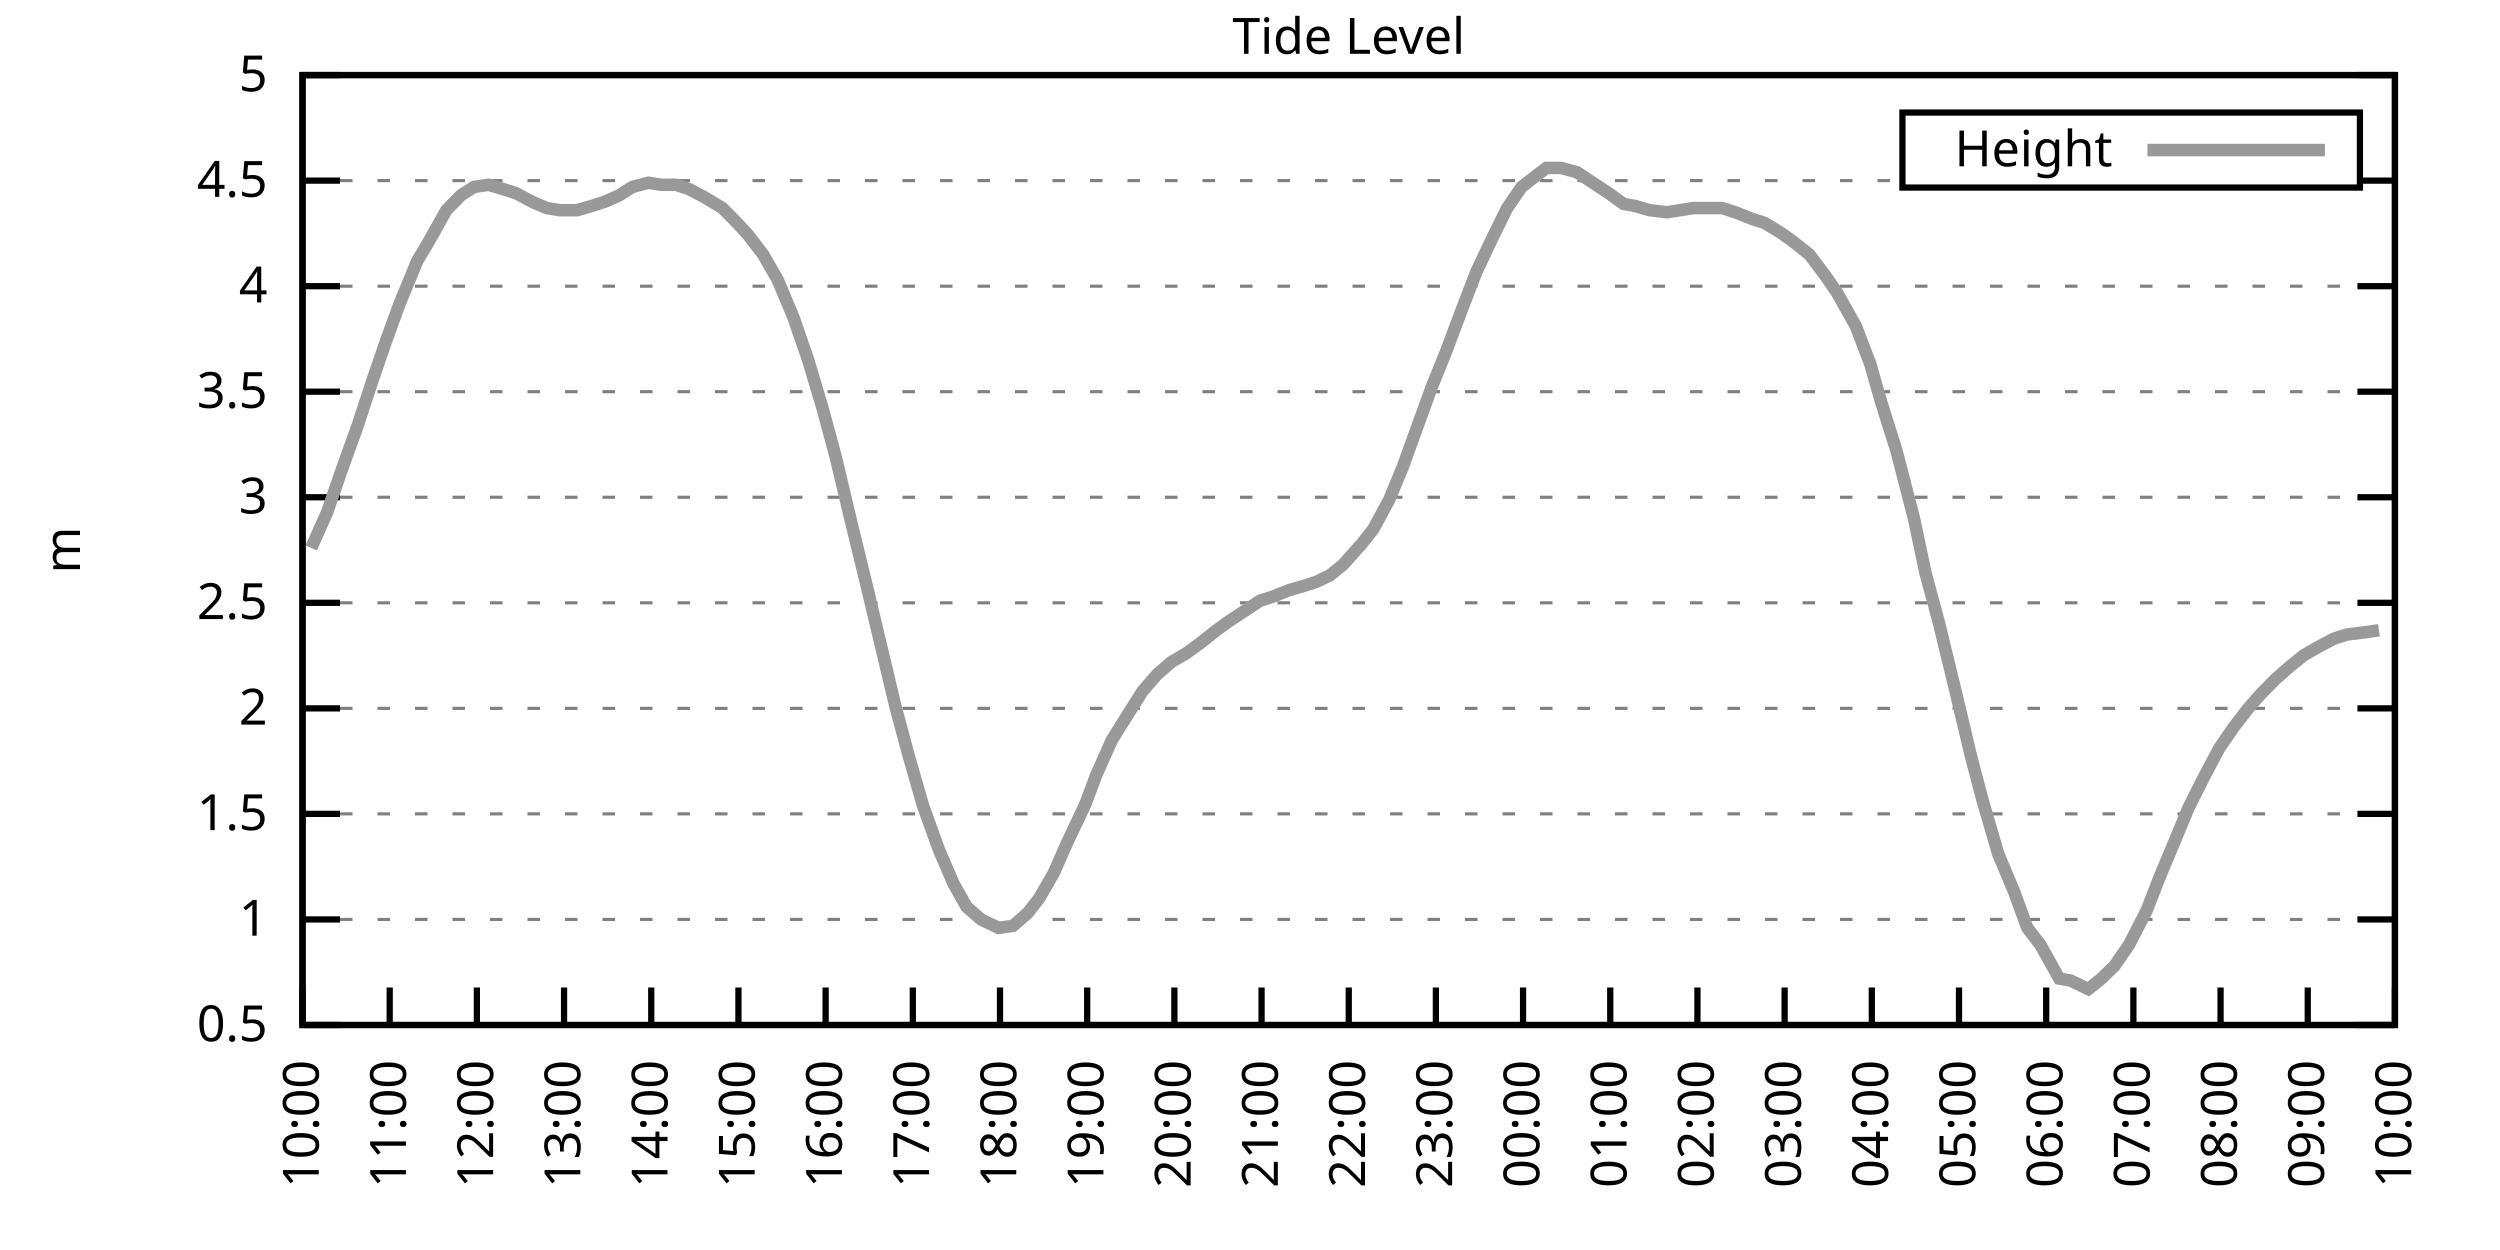
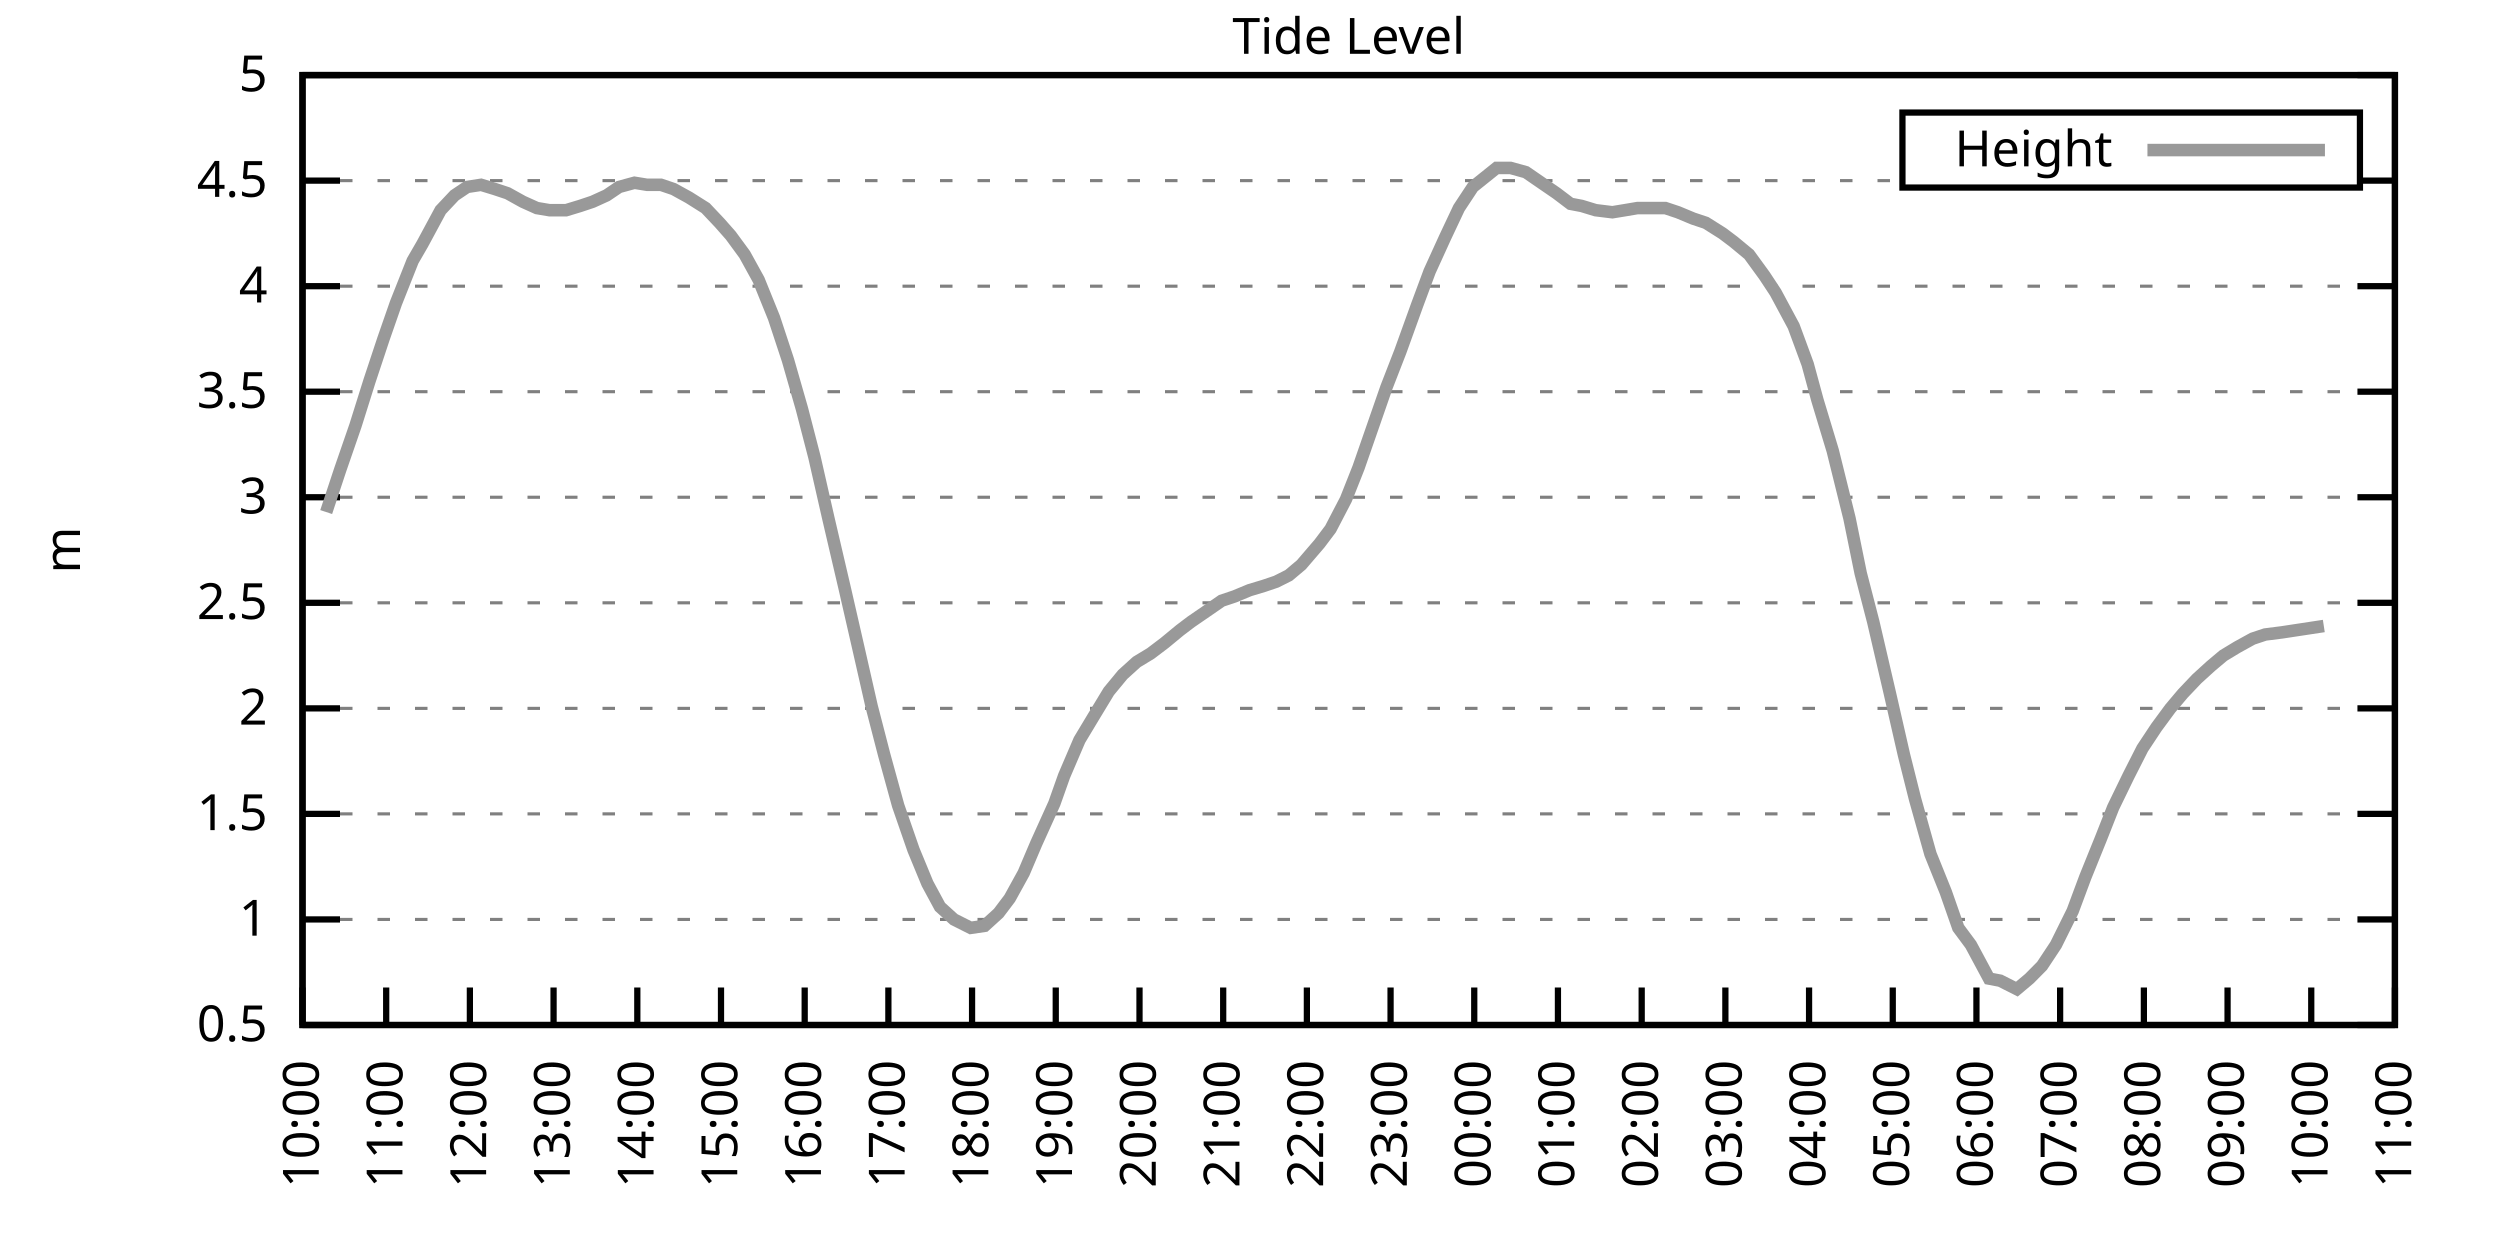
<svg xmlns="http://www.w3.org/2000/svg" xmlns:xlink="http://www.w3.org/1999/xlink" width="400" height="200" viewBox="0 0 400 200">
  <g id="gnuplot_canvas">
    <rect x="0" y="0" width="400" height="200" fill="none" />
    <defs>
      <circle id="gpDot" r="0.5" stroke-width="0.5" stroke="currentColor" />
      <path id="gpPt0" stroke-width="0.333" stroke="currentColor" d="M-1,0 h2 M0,-1 v2" />
      <path id="gpPt1" stroke-width="0.333" stroke="currentColor" d="M-1,-1 L1,1 M1,-1 L-1,1" />
      <path id="gpPt2" stroke-width="0.333" stroke="currentColor" d="M-1,0 L1,0 M0,-1 L0,1 M-1,-1 L1,1 M-1,1 L1,-1" />
      <rect id="gpPt3" stroke-width="0.333" stroke="currentColor" x="-1" y="-1" width="2" height="2" />
      <rect id="gpPt4" stroke-width="0.333" stroke="currentColor" fill="currentColor" x="-1" y="-1" width="2" height="2" />
      <circle id="gpPt5" stroke-width="0.333" stroke="currentColor" cx="0" cy="0" r="1" />
      <use xlink:href="#gpPt5" id="gpPt6" fill="currentColor" stroke="none" />
      <path id="gpPt7" stroke-width="0.333" stroke="currentColor" d="M0,-1.33 L-1.33,0.67 L1.33,0.67 z" />
      <use xlink:href="#gpPt7" id="gpPt8" fill="currentColor" stroke="none" />
      <use xlink:href="#gpPt7" id="gpPt9" stroke="currentColor" transform="rotate(180)" />
      <use xlink:href="#gpPt9" id="gpPt10" fill="currentColor" stroke="none" />
      <use xlink:href="#gpPt3" id="gpPt11" stroke="currentColor" transform="rotate(45)" />
      <use xlink:href="#gpPt11" id="gpPt12" fill="currentColor" stroke="none" />
      <path id="gpPt13" stroke-width="0.333" stroke="currentColor" d="M0,1.330 L1.265,0.411 L0.782,-1.067 L-0.782,-1.076 L-1.265,0.411 z" />
      <use xlink:href="#gpPt13" id="gpPt14" fill="currentColor" stroke="none" />
      <filter id="textbox" filterUnits="objectBoundingBox" x="0" y="0" height="1" width="1">
        <feFlood flood-color="white" flood-opacity="1" result="bgnd" />
        <feComposite in="SourceGraphic" in2="bgnd" operator="atop" />
      </filter>
      <filter id="greybox" filterUnits="objectBoundingBox" x="0" y="0" height="1" width="1">
        <feFlood flood-color="lightgrey" flood-opacity="1" result="grey" />
        <feComposite in="SourceGraphic" in2="grey" operator="atop" />
      </filter>
    </defs>
    <g fill="none" color="white" stroke="currentColor" stroke-width="1.00" stroke-linecap="butt" stroke-linejoin="miter">
</g>
    <g fill="none" color="black" stroke="currentColor" stroke-width="1.00" stroke-linecap="butt" stroke-linejoin="miter">
      <g stroke="none" shape-rendering="crispEdges">
        <polygon fill="rgb(255, 255, 255)" points="48.40,164.00 383.18,164.00 383.18,12.02 48.40,12.02 " />
      </g>
    </g>
    <g fill="none" color="black" stroke="currentColor" stroke-width="1.00" stroke-linecap="butt" stroke-linejoin="miter">
</g>
    <g fill="none" color="black" stroke="black" stroke-width="0.50" stroke-linecap="butt" stroke-linejoin="miter">
</g>
    <g fill="none" color="gray" stroke="currentColor" stroke-width="0.50" stroke-linecap="butt" stroke-linejoin="miter">
      <path stroke="gray" stroke-dasharray="2,4" class="gridline" d="M48.40,164.00 L383.19,164.00  " />
    </g>
    <g fill="none" color="gray" stroke="gray" stroke-width="1.00" stroke-linecap="butt" stroke-linejoin="miter">
</g>
    <g fill="none" color="black" stroke="currentColor" stroke-width="1.00" stroke-linecap="butt" stroke-linejoin="miter">
      <path stroke="black" d="M48.40,164.00 L54.40,164.00 M383.19,164.00 L377.19,164.00  " />
      <g transform="translate(42.80,166.60)" stroke="none" fill="black" font-family="Sans" font-size="8.00" text-anchor="end">
        <text>
          <tspan font-family="Sans"> 0.5</tspan>
        </text>
      </g>
    </g>
    <g fill="none" color="black" stroke="currentColor" stroke-width="1.00" stroke-linecap="butt" stroke-linejoin="miter">
</g>
    <g fill="none" color="black" stroke="black" stroke-width="0.50" stroke-linecap="butt" stroke-linejoin="miter">
</g>
    <g fill="none" color="gray" stroke="currentColor" stroke-width="0.50" stroke-linecap="butt" stroke-linejoin="miter">
      <path stroke="gray" stroke-dasharray="2,4" class="gridline" d="M48.40,147.11 L383.19,147.11  " />
    </g>
    <g fill="none" color="gray" stroke="gray" stroke-width="1.00" stroke-linecap="butt" stroke-linejoin="miter">
</g>
    <g fill="none" color="black" stroke="currentColor" stroke-width="1.00" stroke-linecap="butt" stroke-linejoin="miter">
      <path stroke="black" d="M48.40,147.11 L54.40,147.11 M383.19,147.11 L377.19,147.11  " />
      <g transform="translate(42.80,149.71)" stroke="none" fill="black" font-family="Sans" font-size="8.00" text-anchor="end">
        <text>
          <tspan font-family="Sans"> 1</tspan>
        </text>
      </g>
    </g>
    <g fill="none" color="black" stroke="currentColor" stroke-width="1.00" stroke-linecap="butt" stroke-linejoin="miter">
</g>
    <g fill="none" color="black" stroke="black" stroke-width="0.50" stroke-linecap="butt" stroke-linejoin="miter">
</g>
    <g fill="none" color="gray" stroke="currentColor" stroke-width="0.50" stroke-linecap="butt" stroke-linejoin="miter">
      <path stroke="gray" stroke-dasharray="2,4" class="gridline" d="M48.40,130.22 L383.19,130.22  " />
    </g>
    <g fill="none" color="gray" stroke="gray" stroke-width="1.00" stroke-linecap="butt" stroke-linejoin="miter">
</g>
    <g fill="none" color="black" stroke="currentColor" stroke-width="1.00" stroke-linecap="butt" stroke-linejoin="miter">
      <path stroke="black" d="M48.40,130.22 L54.40,130.22 M383.19,130.22 L377.19,130.22  " />
      <g transform="translate(42.80,132.82)" stroke="none" fill="black" font-family="Sans" font-size="8.00" text-anchor="end">
        <text>
          <tspan font-family="Sans"> 1.5</tspan>
        </text>
      </g>
    </g>
    <g fill="none" color="black" stroke="currentColor" stroke-width="1.00" stroke-linecap="butt" stroke-linejoin="miter">
</g>
    <g fill="none" color="black" stroke="black" stroke-width="0.50" stroke-linecap="butt" stroke-linejoin="miter">
</g>
    <g fill="none" color="gray" stroke="currentColor" stroke-width="0.50" stroke-linecap="butt" stroke-linejoin="miter">
      <path stroke="gray" stroke-dasharray="2,4" class="gridline" d="M48.40,113.34 L383.19,113.34  " />
    </g>
    <g fill="none" color="gray" stroke="gray" stroke-width="1.00" stroke-linecap="butt" stroke-linejoin="miter">
</g>
    <g fill="none" color="black" stroke="currentColor" stroke-width="1.00" stroke-linecap="butt" stroke-linejoin="miter">
      <path stroke="black" d="M48.40,113.34 L54.40,113.34 M383.19,113.34 L377.19,113.34  " />
      <g transform="translate(42.80,115.94)" stroke="none" fill="black" font-family="Sans" font-size="8.00" text-anchor="end">
        <text>
          <tspan font-family="Sans"> 2</tspan>
        </text>
      </g>
    </g>
    <g fill="none" color="black" stroke="currentColor" stroke-width="1.00" stroke-linecap="butt" stroke-linejoin="miter">
</g>
    <g fill="none" color="black" stroke="black" stroke-width="0.50" stroke-linecap="butt" stroke-linejoin="miter">
</g>
    <g fill="none" color="gray" stroke="currentColor" stroke-width="0.50" stroke-linecap="butt" stroke-linejoin="miter">
      <path stroke="gray" stroke-dasharray="2,4" class="gridline" d="M48.40,96.45 L383.19,96.45  " />
    </g>
    <g fill="none" color="gray" stroke="gray" stroke-width="1.00" stroke-linecap="butt" stroke-linejoin="miter">
</g>
    <g fill="none" color="black" stroke="currentColor" stroke-width="1.00" stroke-linecap="butt" stroke-linejoin="miter">
      <path stroke="black" d="M48.40,96.45 L54.40,96.45 M383.19,96.45 L377.19,96.45  " />
      <g transform="translate(42.80,99.05)" stroke="none" fill="black" font-family="Sans" font-size="8.00" text-anchor="end">
        <text>
          <tspan font-family="Sans"> 2.5</tspan>
        </text>
      </g>
    </g>
    <g fill="none" color="black" stroke="currentColor" stroke-width="1.00" stroke-linecap="butt" stroke-linejoin="miter">
</g>
    <g fill="none" color="black" stroke="black" stroke-width="0.50" stroke-linecap="butt" stroke-linejoin="miter">
</g>
    <g fill="none" color="gray" stroke="currentColor" stroke-width="0.50" stroke-linecap="butt" stroke-linejoin="miter">
      <path stroke="gray" stroke-dasharray="2,4" class="gridline" d="M48.40,79.56 L383.19,79.56  " />
    </g>
    <g fill="none" color="gray" stroke="gray" stroke-width="1.00" stroke-linecap="butt" stroke-linejoin="miter">
</g>
    <g fill="none" color="black" stroke="currentColor" stroke-width="1.00" stroke-linecap="butt" stroke-linejoin="miter">
      <path stroke="black" d="M48.40,79.56 L54.40,79.56 M383.19,79.56 L377.19,79.56  " />
      <g transform="translate(42.80,82.16)" stroke="none" fill="black" font-family="Sans" font-size="8.00" text-anchor="end">
        <text>
          <tspan font-family="Sans"> 3</tspan>
        </text>
      </g>
    </g>
    <g fill="none" color="black" stroke="currentColor" stroke-width="1.00" stroke-linecap="butt" stroke-linejoin="miter">
</g>
    <g fill="none" color="black" stroke="black" stroke-width="0.50" stroke-linecap="butt" stroke-linejoin="miter">
</g>
    <g fill="none" color="gray" stroke="currentColor" stroke-width="0.50" stroke-linecap="butt" stroke-linejoin="miter">
      <path stroke="gray" stroke-dasharray="2,4" class="gridline" d="M48.40,62.67 L383.19,62.67  " />
    </g>
    <g fill="none" color="gray" stroke="gray" stroke-width="1.00" stroke-linecap="butt" stroke-linejoin="miter">
</g>
    <g fill="none" color="black" stroke="currentColor" stroke-width="1.00" stroke-linecap="butt" stroke-linejoin="miter">
      <path stroke="black" d="M48.40,62.67 L54.40,62.67 M383.19,62.67 L377.19,62.67  " />
      <g transform="translate(42.80,65.27)" stroke="none" fill="black" font-family="Sans" font-size="8.00" text-anchor="end">
        <text>
          <tspan font-family="Sans"> 3.5</tspan>
        </text>
      </g>
    </g>
    <g fill="none" color="black" stroke="currentColor" stroke-width="1.00" stroke-linecap="butt" stroke-linejoin="miter">
</g>
    <g fill="none" color="black" stroke="black" stroke-width="0.50" stroke-linecap="butt" stroke-linejoin="miter">
</g>
    <g fill="none" color="gray" stroke="currentColor" stroke-width="0.50" stroke-linecap="butt" stroke-linejoin="miter">
      <path stroke="gray" stroke-dasharray="2,4" class="gridline" d="M48.40,45.79 L383.19,45.79  " />
    </g>
    <g fill="none" color="gray" stroke="gray" stroke-width="1.00" stroke-linecap="butt" stroke-linejoin="miter">
</g>
    <g fill="none" color="black" stroke="currentColor" stroke-width="1.00" stroke-linecap="butt" stroke-linejoin="miter">
      <path stroke="black" d="M48.40,45.79 L54.40,45.79 M383.19,45.79 L377.19,45.79  " />
      <g transform="translate(42.80,48.39)" stroke="none" fill="black" font-family="Sans" font-size="8.00" text-anchor="end">
        <text>
          <tspan font-family="Sans"> 4</tspan>
        </text>
      </g>
    </g>
    <g fill="none" color="black" stroke="currentColor" stroke-width="1.00" stroke-linecap="butt" stroke-linejoin="miter">
</g>
    <g fill="none" color="black" stroke="black" stroke-width="0.50" stroke-linecap="butt" stroke-linejoin="miter">
</g>
    <g fill="none" color="gray" stroke="currentColor" stroke-width="0.50" stroke-linecap="butt" stroke-linejoin="miter">
      <path stroke="gray" stroke-dasharray="2,4" class="gridline" d="M48.40,28.90 L304.39,28.90 M377.59,28.90 L383.19,28.90  " />
    </g>
    <g fill="none" color="gray" stroke="gray" stroke-width="1.00" stroke-linecap="butt" stroke-linejoin="miter">
</g>
    <g fill="none" color="black" stroke="currentColor" stroke-width="1.00" stroke-linecap="butt" stroke-linejoin="miter">
      <path stroke="black" d="M48.40,28.90 L54.40,28.90 M383.19,28.90 L377.19,28.90  " />
      <g transform="translate(42.80,31.50)" stroke="none" fill="black" font-family="Sans" font-size="8.00" text-anchor="end">
        <text>
          <tspan font-family="Sans"> 4.5</tspan>
        </text>
      </g>
    </g>
    <g fill="none" color="black" stroke="currentColor" stroke-width="1.00" stroke-linecap="butt" stroke-linejoin="miter">
</g>
    <g fill="none" color="black" stroke="black" stroke-width="0.50" stroke-linecap="butt" stroke-linejoin="miter">
</g>
    <g fill="none" color="gray" stroke="currentColor" stroke-width="0.50" stroke-linecap="butt" stroke-linejoin="miter">
      <path stroke="gray" stroke-dasharray="2,4" class="gridline" d="M48.40,12.01 L383.19,12.01  " />
    </g>
    <g fill="none" color="gray" stroke="gray" stroke-width="1.00" stroke-linecap="butt" stroke-linejoin="miter">
</g>
    <g fill="none" color="black" stroke="currentColor" stroke-width="1.00" stroke-linecap="butt" stroke-linejoin="miter">
      <path stroke="black" d="M48.40,12.01 L54.40,12.01 M383.19,12.01 L377.19,12.01  " />
      <g transform="translate(42.80,14.61)" stroke="none" fill="black" font-family="Sans" font-size="8.00" text-anchor="end">
        <text>
          <tspan font-family="Sans"> 5</tspan>
        </text>
      </g>
    </g>
    <g fill="none" color="black" stroke="currentColor" stroke-width="1.00" stroke-linecap="butt" stroke-linejoin="miter">
      <path stroke="black" d="M48.40,164.00 L48.40,158.00  " />
      <g transform="translate(51.00,169.60) rotate(270.00)" stroke="none" fill="black" font-family="Sans" font-size="8.00" text-anchor="end">
        <text>
          <tspan font-family="Sans">10:00</tspan>
        </text>
      </g>
    </g>
    <g fill="none" color="black" stroke="currentColor" stroke-width="1.00" stroke-linecap="butt" stroke-linejoin="miter">
-       <path stroke="black" d="M62.35,164.00 L62.35,158.00  " />
-       <g transform="translate(64.95,169.60) rotate(270.00)" stroke="none" fill="black" font-family="Sans" font-size="8.00" text-anchor="end">
+       <path stroke="black" d="M61.79,164.00 L61.79,158.00  " />
+       <g transform="translate(64.39,169.60) rotate(270.00)" stroke="none" fill="black" font-family="Sans" font-size="8.00" text-anchor="end">
        <text>
          <tspan font-family="Sans">11:00</tspan>
        </text>
      </g>
    </g>
    <g fill="none" color="black" stroke="currentColor" stroke-width="1.00" stroke-linecap="butt" stroke-linejoin="miter">
-       <path stroke="black" d="M76.30,164.00 L76.30,158.00  " />
-       <g transform="translate(78.90,169.60) rotate(270.00)" stroke="none" fill="black" font-family="Sans" font-size="8.00" text-anchor="end">
+       <path stroke="black" d="M75.18,164.00 L75.18,158.00  " />
+       <g transform="translate(77.78,169.60) rotate(270.00)" stroke="none" fill="black" font-family="Sans" font-size="8.00" text-anchor="end">
        <text>
          <tspan font-family="Sans">12:00</tspan>
        </text>
      </g>
    </g>
    <g fill="none" color="black" stroke="currentColor" stroke-width="1.00" stroke-linecap="butt" stroke-linejoin="miter">
-       <path stroke="black" d="M90.25,164.00 L90.25,158.00  " />
-       <g transform="translate(92.85,169.60) rotate(270.00)" stroke="none" fill="black" font-family="Sans" font-size="8.00" text-anchor="end">
+       <path stroke="black" d="M88.57,164.00 L88.57,158.00  " />
+       <g transform="translate(91.17,169.60) rotate(270.00)" stroke="none" fill="black" font-family="Sans" font-size="8.00" text-anchor="end">
        <text>
          <tspan font-family="Sans">13:00</tspan>
        </text>
      </g>
    </g>
    <g fill="none" color="black" stroke="currentColor" stroke-width="1.00" stroke-linecap="butt" stroke-linejoin="miter">
-       <path stroke="black" d="M104.20,164.00 L104.20,158.00  " />
-       <g transform="translate(106.80,169.60) rotate(270.00)" stroke="none" fill="black" font-family="Sans" font-size="8.00" text-anchor="end">
+       <path stroke="black" d="M101.97,164.00 L101.97,158.00  " />
+       <g transform="translate(104.57,169.60) rotate(270.00)" stroke="none" fill="black" font-family="Sans" font-size="8.00" text-anchor="end">
        <text>
          <tspan font-family="Sans">14:00</tspan>
        </text>
      </g>
    </g>
    <g fill="none" color="black" stroke="currentColor" stroke-width="1.00" stroke-linecap="butt" stroke-linejoin="miter">
-       <path stroke="black" d="M118.15,164.00 L118.15,158.00  " />
-       <g transform="translate(120.75,169.60) rotate(270.00)" stroke="none" fill="black" font-family="Sans" font-size="8.00" text-anchor="end">
+       <path stroke="black" d="M115.36,164.00 L115.36,158.00  " />
+       <g transform="translate(117.96,169.60) rotate(270.00)" stroke="none" fill="black" font-family="Sans" font-size="8.00" text-anchor="end">
        <text>
          <tspan font-family="Sans">15:00</tspan>
        </text>
      </g>
    </g>
    <g fill="none" color="black" stroke="currentColor" stroke-width="1.00" stroke-linecap="butt" stroke-linejoin="miter">
-       <path stroke="black" d="M132.10,164.00 L132.10,158.00  " />
-       <g transform="translate(134.70,169.60) rotate(270.00)" stroke="none" fill="black" font-family="Sans" font-size="8.00" text-anchor="end">
+       <path stroke="black" d="M128.75,164.00 L128.75,158.00  " />
+       <g transform="translate(131.35,169.60) rotate(270.00)" stroke="none" fill="black" font-family="Sans" font-size="8.00" text-anchor="end">
        <text>
          <tspan font-family="Sans">16:00</tspan>
        </text>
      </g>
    </g>
    <g fill="none" color="black" stroke="currentColor" stroke-width="1.00" stroke-linecap="butt" stroke-linejoin="miter">
-       <path stroke="black" d="M146.05,164.00 L146.05,158.00  " />
-       <g transform="translate(148.65,169.60) rotate(270.00)" stroke="none" fill="black" font-family="Sans" font-size="8.00" text-anchor="end">
+       <path stroke="black" d="M142.14,164.00 L142.14,158.00  " />
+       <g transform="translate(144.74,169.60) rotate(270.00)" stroke="none" fill="black" font-family="Sans" font-size="8.00" text-anchor="end">
        <text>
          <tspan font-family="Sans">17:00</tspan>
        </text>
      </g>
    </g>
    <g fill="none" color="black" stroke="currentColor" stroke-width="1.00" stroke-linecap="butt" stroke-linejoin="miter">
-       <path stroke="black" d="M160.00,164.00 L160.00,158.00  " />
-       <g transform="translate(162.60,169.60) rotate(270.00)" stroke="none" fill="black" font-family="Sans" font-size="8.00" text-anchor="end">
+       <path stroke="black" d="M155.53,164.00 L155.53,158.00  " />
+       <g transform="translate(158.13,169.60) rotate(270.00)" stroke="none" fill="black" font-family="Sans" font-size="8.00" text-anchor="end">
        <text>
          <tspan font-family="Sans">18:00</tspan>
        </text>
      </g>
    </g>
    <g fill="none" color="black" stroke="currentColor" stroke-width="1.00" stroke-linecap="butt" stroke-linejoin="miter">
-       <path stroke="black" d="M173.95,164.00 L173.95,158.00  " />
-       <g transform="translate(176.55,169.60) rotate(270.00)" stroke="none" fill="black" font-family="Sans" font-size="8.00" text-anchor="end">
+       <path stroke="black" d="M168.92,164.00 L168.92,158.00  " />
+       <g transform="translate(171.52,169.60) rotate(270.00)" stroke="none" fill="black" font-family="Sans" font-size="8.00" text-anchor="end">
        <text>
          <tspan font-family="Sans">19:00</tspan>
        </text>
      </g>
    </g>
    <g fill="none" color="black" stroke="currentColor" stroke-width="1.00" stroke-linecap="butt" stroke-linejoin="miter">
-       <path stroke="black" d="M187.90,164.00 L187.90,158.00  " />
-       <g transform="translate(190.50,169.60) rotate(270.00)" stroke="none" fill="black" font-family="Sans" font-size="8.00" text-anchor="end">
+       <path stroke="black" d="M182.32,164.00 L182.32,158.00  " />
+       <g transform="translate(184.92,169.60) rotate(270.00)" stroke="none" fill="black" font-family="Sans" font-size="8.00" text-anchor="end">
        <text>
          <tspan font-family="Sans">20:00</tspan>
        </text>
      </g>
    </g>
    <g fill="none" color="black" stroke="currentColor" stroke-width="1.00" stroke-linecap="butt" stroke-linejoin="miter">
-       <path stroke="black" d="M201.85,164.00 L201.85,158.00  " />
-       <g transform="translate(204.45,169.60) rotate(270.00)" stroke="none" fill="black" font-family="Sans" font-size="8.00" text-anchor="end">
+       <path stroke="black" d="M195.71,164.00 L195.71,158.00  " />
+       <g transform="translate(198.31,169.60) rotate(270.00)" stroke="none" fill="black" font-family="Sans" font-size="8.00" text-anchor="end">
        <text>
          <tspan font-family="Sans">21:00</tspan>
        </text>
      </g>
    </g>
    <g fill="none" color="black" stroke="currentColor" stroke-width="1.00" stroke-linecap="butt" stroke-linejoin="miter">
-       <path stroke="black" d="M215.80,164.00 L215.80,158.00  " />
-       <g transform="translate(218.40,169.60) rotate(270.00)" stroke="none" fill="black" font-family="Sans" font-size="8.00" text-anchor="end">
+       <path stroke="black" d="M209.10,164.00 L209.10,158.00  " />
+       <g transform="translate(211.70,169.60) rotate(270.00)" stroke="none" fill="black" font-family="Sans" font-size="8.00" text-anchor="end">
        <text>
          <tspan font-family="Sans">22:00</tspan>
        </text>
      </g>
    </g>
    <g fill="none" color="black" stroke="currentColor" stroke-width="1.00" stroke-linecap="butt" stroke-linejoin="miter">
-       <path stroke="black" d="M229.74,164.00 L229.74,158.00  " />
-       <g transform="translate(232.34,169.60) rotate(270.00)" stroke="none" fill="black" font-family="Sans" font-size="8.00" text-anchor="end">
+       <path stroke="black" d="M222.49,164.00 L222.49,158.00  " />
+       <g transform="translate(225.09,169.60) rotate(270.00)" stroke="none" fill="black" font-family="Sans" font-size="8.00" text-anchor="end">
        <text>
          <tspan font-family="Sans">23:00</tspan>
        </text>
      </g>
    </g>
    <g fill="none" color="black" stroke="currentColor" stroke-width="1.00" stroke-linecap="butt" stroke-linejoin="miter">
-       <path stroke="black" d="M243.69,164.00 L243.69,158.00  " />
-       <g transform="translate(246.29,169.60) rotate(270.00)" stroke="none" fill="black" font-family="Sans" font-size="8.00" text-anchor="end">
+       <path stroke="black" d="M235.88,164.00 L235.88,158.00  " />
+       <g transform="translate(238.48,169.60) rotate(270.00)" stroke="none" fill="black" font-family="Sans" font-size="8.00" text-anchor="end">
        <text>
          <tspan font-family="Sans">00:00</tspan>
        </text>
      </g>
    </g>
    <g fill="none" color="black" stroke="currentColor" stroke-width="1.00" stroke-linecap="butt" stroke-linejoin="miter">
-       <path stroke="black" d="M257.64,164.00 L257.64,158.00  " />
-       <g transform="translate(260.24,169.60) rotate(270.00)" stroke="none" fill="black" font-family="Sans" font-size="8.00" text-anchor="end">
+       <path stroke="black" d="M249.27,164.00 L249.27,158.00  " />
+       <g transform="translate(251.87,169.60) rotate(270.00)" stroke="none" fill="black" font-family="Sans" font-size="8.00" text-anchor="end">
        <text>
          <tspan font-family="Sans">01:00</tspan>
        </text>
      </g>
    </g>
    <g fill="none" color="black" stroke="currentColor" stroke-width="1.00" stroke-linecap="butt" stroke-linejoin="miter">
-       <path stroke="black" d="M271.59,164.00 L271.59,158.00  " />
-       <g transform="translate(274.19,169.60) rotate(270.00)" stroke="none" fill="black" font-family="Sans" font-size="8.00" text-anchor="end">
+       <path stroke="black" d="M262.67,164.00 L262.67,158.00  " />
+       <g transform="translate(265.27,169.60) rotate(270.00)" stroke="none" fill="black" font-family="Sans" font-size="8.00" text-anchor="end">
        <text>
          <tspan font-family="Sans">02:00</tspan>
        </text>
      </g>
    </g>
    <g fill="none" color="black" stroke="currentColor" stroke-width="1.00" stroke-linecap="butt" stroke-linejoin="miter">
-       <path stroke="black" d="M285.54,164.00 L285.54,158.00  " />
-       <g transform="translate(288.14,169.60) rotate(270.00)" stroke="none" fill="black" font-family="Sans" font-size="8.00" text-anchor="end">
+       <path stroke="black" d="M276.06,164.00 L276.06,158.00  " />
+       <g transform="translate(278.66,169.60) rotate(270.00)" stroke="none" fill="black" font-family="Sans" font-size="8.00" text-anchor="end">
        <text>
          <tspan font-family="Sans">03:00</tspan>
        </text>
      </g>
    </g>
    <g fill="none" color="black" stroke="currentColor" stroke-width="1.00" stroke-linecap="butt" stroke-linejoin="miter">
-       <path stroke="black" d="M299.49,164.00 L299.49,158.00  " />
-       <g transform="translate(302.09,169.60) rotate(270.00)" stroke="none" fill="black" font-family="Sans" font-size="8.00" text-anchor="end">
+       <path stroke="black" d="M289.45,164.00 L289.45,158.00  " />
+       <g transform="translate(292.05,169.60) rotate(270.00)" stroke="none" fill="black" font-family="Sans" font-size="8.00" text-anchor="end">
        <text>
          <tspan font-family="Sans">04:00</tspan>
        </text>
      </g>
    </g>
    <g fill="none" color="black" stroke="currentColor" stroke-width="1.00" stroke-linecap="butt" stroke-linejoin="miter">
-       <path stroke="black" d="M313.44,164.00 L313.44,158.00  " />
-       <g transform="translate(316.04,169.60) rotate(270.00)" stroke="none" fill="black" font-family="Sans" font-size="8.00" text-anchor="end">
+       <path stroke="black" d="M302.84,164.00 L302.84,158.00  " />
+       <g transform="translate(305.44,169.60) rotate(270.00)" stroke="none" fill="black" font-family="Sans" font-size="8.00" text-anchor="end">
        <text>
          <tspan font-family="Sans">05:00</tspan>
        </text>
      </g>
    </g>
    <g fill="none" color="black" stroke="currentColor" stroke-width="1.00" stroke-linecap="butt" stroke-linejoin="miter">
-       <path stroke="black" d="M327.39,164.00 L327.39,158.00  " />
-       <g transform="translate(329.99,169.60) rotate(270.00)" stroke="none" fill="black" font-family="Sans" font-size="8.00" text-anchor="end">
+       <path stroke="black" d="M316.23,164.00 L316.23,158.00  " />
+       <g transform="translate(318.83,169.60) rotate(270.00)" stroke="none" fill="black" font-family="Sans" font-size="8.00" text-anchor="end">
        <text>
          <tspan font-family="Sans">06:00</tspan>
        </text>
      </g>
    </g>
    <g fill="none" color="black" stroke="currentColor" stroke-width="1.00" stroke-linecap="butt" stroke-linejoin="miter">
-       <path stroke="black" d="M341.34,164.00 L341.34,158.00  " />
-       <g transform="translate(343.94,169.60) rotate(270.00)" stroke="none" fill="black" font-family="Sans" font-size="8.00" text-anchor="end">
+       <path stroke="black" d="M329.62,164.00 L329.62,158.00  " />
+       <g transform="translate(332.22,169.60) rotate(270.00)" stroke="none" fill="black" font-family="Sans" font-size="8.00" text-anchor="end">
        <text>
          <tspan font-family="Sans">07:00</tspan>
        </text>
      </g>
    </g>
    <g fill="none" color="black" stroke="currentColor" stroke-width="1.00" stroke-linecap="butt" stroke-linejoin="miter">
-       <path stroke="black" d="M355.29,164.00 L355.29,158.00  " />
-       <g transform="translate(357.89,169.60) rotate(270.00)" stroke="none" fill="black" font-family="Sans" font-size="8.00" text-anchor="end">
+       <path stroke="black" d="M343.02,164.00 L343.02,158.00  " />
+       <g transform="translate(345.62,169.60) rotate(270.00)" stroke="none" fill="black" font-family="Sans" font-size="8.00" text-anchor="end">
        <text>
          <tspan font-family="Sans">08:00</tspan>
        </text>
      </g>
    </g>
    <g fill="none" color="black" stroke="currentColor" stroke-width="1.00" stroke-linecap="butt" stroke-linejoin="miter">
-       <path stroke="black" d="M369.24,164.00 L369.24,158.00  " />
-       <g transform="translate(371.84,169.60) rotate(270.00)" stroke="none" fill="black" font-family="Sans" font-size="8.00" text-anchor="end">
+       <path stroke="black" d="M356.41,164.00 L356.41,158.00  " />
+       <g transform="translate(359.01,169.60) rotate(270.00)" stroke="none" fill="black" font-family="Sans" font-size="8.00" text-anchor="end">
        <text>
          <tspan font-family="Sans">09:00</tspan>
+         </text>
+       </g>
+     </g>
+     <g fill="none" color="black" stroke="currentColor" stroke-width="1.00" stroke-linecap="butt" stroke-linejoin="miter">
+       <path stroke="black" d="M369.80,164.00 L369.80,158.00  " />
+       <g transform="translate(372.40,169.60) rotate(270.00)" stroke="none" fill="black" font-family="Sans" font-size="8.00" text-anchor="end">
+         <text>
+           <tspan font-family="Sans">10:00</tspan>
        </text>
      </g>
    </g>
    <g fill="none" color="black" stroke="currentColor" stroke-width="1.00" stroke-linecap="butt" stroke-linejoin="miter">
      <path stroke="black" d="M383.19,164.00 L383.19,158.00  " />
      <g transform="translate(385.79,169.60) rotate(270.00)" stroke="none" fill="black" font-family="Sans" font-size="8.00" text-anchor="end">
        <text>
-           <tspan font-family="Sans">10:00</tspan>
+           <tspan font-family="Sans">11:00</tspan>
        </text>
      </g>
    </g>
    <g fill="none" color="black" stroke="currentColor" stroke-width="1.00" stroke-linecap="butt" stroke-linejoin="miter">
</g>
    <g fill="none" color="black" stroke="currentColor" stroke-width="1.00" stroke-linecap="butt" stroke-linejoin="miter">
      <path stroke="black" d="M48.40,12.01 L48.40,164.00 L383.19,164.00 L383.19,12.01 L48.40,12.01 Z  " />
    </g>
    <g fill="none" color="black" stroke="currentColor" stroke-width="1.00" stroke-linecap="butt" stroke-linejoin="miter">
</g>
    <g fill="none" color="black" stroke="currentColor" stroke-width="1.00" stroke-linecap="butt" stroke-linejoin="miter">
      <path stroke="black" d="M304.39,30.01 L304.39,18.01 L377.59,18.01 L377.59,30.01 L304.39,30.01 Z  " />
    </g>
    <g id="Tide_level_plot_1">
      <g fill="none" color="white" stroke="black" stroke-width="2.00" stroke-linecap="butt" stroke-linejoin="miter">
</g>
      <g fill="none" color="black" stroke="currentColor" stroke-width="2.00" stroke-linecap="butt" stroke-linejoin="miter">
        <g transform="translate(337.99,26.61)" stroke="none" fill="black" font-family="Sans" font-size="8.00" text-anchor="end">
          <text>
            <tspan font-family="Sans">Height</tspan>
          </text>
        </g>
      </g>
      <g fill="none" color="black" stroke="currentColor" stroke-width="2.00" stroke-linecap="butt" stroke-linejoin="miter">
-         <path stroke="rgb(153, 153, 153)" d="M343.59,24.01 L371.99,24.01 M49.79,87.67 L52.35,81.93 L54.68,75.17 L57.23,68.08 L59.56,60.98 L61.88,54.23   L63.98,48.49 L66.77,41.73 L68.39,39.03 L71.42,33.63 L73.74,31.26 L75.83,29.91 L78.16,29.57 L80.48,30.25   L82.58,30.92 L85.13,32.28 L87.46,33.29 L89.55,33.63 L92.34,33.63 L94.67,32.95 L96.76,32.28 L99.08,31.26   L101.18,29.91 L103.73,29.24 L105.83,29.57 L108.15,29.57 L110.24,30.25 L112.80,31.60 L115.59,33.29 L117.92,35.65   L119.78,37.68 L122.10,40.72 L124.43,44.77 L126.98,50.85 L129.31,57.61 L131.63,65.38 L133.72,73.14 L136.05,82.94   L138.84,94.42 L140.93,103.20 L143.26,113.00 L145.35,120.77 L147.67,128.87 L150.23,135.97 L152.56,141.37 L154.65,145.09   L156.97,147.11 L159.76,148.46 L162.09,148.13 L164.41,146.10 L166.27,143.73 L168.60,139.68 L170.69,134.95 L173.71,128.54   L175.34,124.14 L177.90,118.40 L180.22,114.69 L182.78,110.63 L185.11,107.93 L187.43,105.91 L189.76,104.56 L192.08,102.87   L194.64,100.84 L196.50,99.49 L199.06,97.80 L201.61,96.11 L203.71,95.44 L206.26,94.42 L208.59,93.75 L210.68,93.07   L212.77,92.06 L214.87,90.37 L217.89,86.99 L219.75,84.63 L222.30,79.90 L224.40,74.83 L226.72,68.42 L229.05,62.00   L231.37,56.26 L234.16,48.83 L236.25,43.42 L238.81,38.02 L241.14,33.29 L243.46,29.91 L247.41,26.87 L249.74,26.87   L252.30,27.55 L254.85,29.24 L257.41,30.92 L259.74,32.61 L261.60,32.95 L263.92,33.63 L266.71,33.96 L268.80,33.63   L270.90,33.29 L272.99,33.29 L275.55,33.29 L277.64,33.96 L280.20,34.98 L282.29,35.65 L285.08,37.34 L286.94,38.69   L289.50,40.72 L292.05,44.10 L293.91,46.80 L296.94,52.20 L299.26,58.28 L300.89,64.02 L303.44,72.13 L306.23,82.94   L308.09,91.72 L310.19,99.49 L312.98,110.97 L315.30,120.77 L317.16,127.86 L319.72,136.64 L322.28,142.72 L324.37,148.46   L326.46,151.17 L329.48,156.57 L331.34,156.91 L334.13,158.26 L336.23,156.57 L338.32,154.54 L340.64,151.17 L343.43,145.76   L345.53,140.36 L348.08,134.28 L350.18,129.21 L352.73,124.14 L355.06,119.75 L357.38,116.38 L359.71,113.34 L361.80,110.97   L364.13,108.61 L366.45,106.58 L368.54,104.89 L370.87,103.54 L373.43,102.19 L375.52,101.52 L378.31,101.18 L380.63,100.84    " />
+         <path stroke="rgb(153, 153, 153)" d="M343.59,24.01 L371.99,24.01 M52.19,81.93 L54.43,75.17 L56.88,68.08 L59.11,60.98 L61.35,54.23 L63.35,48.49   L66.03,41.73 L67.59,39.03 L70.50,33.63 L72.73,31.26 L74.74,29.91 L76.97,29.57 L79.20,30.25 L81.21,30.92   L83.66,32.28 L85.90,33.29 L87.91,33.63 L90.58,33.63 L92.82,32.95 L94.82,32.28 L97.06,31.26 L99.06,29.91   L101.52,29.24 L103.53,29.57 L105.76,29.57 L107.77,30.25 L110.22,31.60 L112.90,33.29 L115.13,35.65 L116.92,37.68   L119.15,40.72 L121.38,44.77 L123.84,50.85 L126.07,57.61 L128.30,65.38 L130.31,73.14 L132.54,82.94 L135.22,94.42   L137.23,103.20 L139.46,113.00 L141.47,120.77 L143.70,128.87 L146.16,135.97 L148.39,141.37 L150.40,145.09 L152.63,147.11   L155.31,148.46 L157.54,148.13 L159.77,146.10 L161.56,143.73 L163.79,139.68 L165.80,134.95 L168.70,128.54 L170.26,124.14   L172.72,118.40 L174.95,114.69 L177.41,110.63 L179.64,107.93 L181.87,105.91 L184.10,104.56 L186.33,102.87 L188.79,100.84   L190.57,99.49 L193.03,97.80 L195.48,96.11 L197.49,95.44 L199.95,94.42 L202.18,93.75 L204.19,93.07 L206.20,92.06   L208.21,90.37 L211.11,86.99 L212.89,84.63 L215.35,79.90 L217.36,74.83 L219.59,68.42 L221.82,62.00 L224.05,56.26   L226.73,48.83 L228.74,43.42 L231.20,38.02 L233.43,33.29 L235.66,29.91 L239.45,26.87 L241.69,26.87 L244.14,27.55   L246.60,29.24 L249.05,30.92 L251.28,32.61 L253.07,32.95 L255.30,33.63 L257.98,33.96 L259.99,33.63 L262.00,33.29   L264.00,33.29 L266.46,33.29 L268.47,33.96 L270.92,34.98 L272.93,35.65 L275.61,37.34 L277.40,38.69 L279.85,40.72   L282.31,44.10 L284.09,46.80 L286.99,52.20 L289.23,58.28 L290.79,64.02 L293.24,72.13 L295.92,82.94 L297.71,91.72   L299.72,99.49 L302.39,110.97 L304.63,120.77 L306.41,127.86 L308.87,136.64 L311.32,142.72 L313.33,148.46 L315.34,151.17   L318.24,156.57 L320.03,156.91 L322.70,158.26 L324.71,156.57 L326.72,154.54 L328.95,151.17 L331.63,145.76 L333.64,140.36   L336.10,134.28 L338.10,129.21 L340.56,124.14 L342.79,119.75 L345.02,116.38 L347.26,113.34 L349.26,110.97 L351.50,108.61   L353.73,106.58 L355.74,104.89 L357.97,103.54 L360.42,102.19 L362.43,101.52 L365.11,101.18 L367.34,100.84 L369.58,100.50   L371.81,100.16  " />
      </g>
    </g>
    <g fill="none" color="black" stroke="currentColor" stroke-width="2.00" stroke-linecap="butt" stroke-linejoin="miter">
</g>
    <g fill="none" color="black" stroke="black" stroke-width="1.00" stroke-linecap="butt" stroke-linejoin="miter">
</g>
    <g fill="none" color="black" stroke="currentColor" stroke-width="1.00" stroke-linecap="butt" stroke-linejoin="miter">
      <path stroke="black" d="M48.40,12.01 L48.40,164.00 L383.19,164.00 L383.19,12.01 L48.40,12.01 Z  " />
      <g transform="translate(12.80,88.01) rotate(270.00)" stroke="none" fill="black" font-family="Sans" font-size="8.00" text-anchor="middle">
        <text>
          <tspan font-family="Sans">m</tspan>
        </text>
      </g>
    </g>
    <g fill="none" color="black" stroke="currentColor" stroke-width="1.00" stroke-linecap="butt" stroke-linejoin="miter">
</g>
    <g fill="none" color="black" stroke="currentColor" stroke-width="1.00" stroke-linecap="butt" stroke-linejoin="miter">
      <g transform="translate(215.79,8.61)" stroke="none" fill="black" font-family="Sans" font-size="8.00" text-anchor="middle">
        <text>
          <tspan font-family="Sans">Tide Level</tspan>
        </text>
      </g>
    </g>
    <g fill="none" color="black" stroke="currentColor" stroke-width="1.00" stroke-linecap="butt" stroke-linejoin="miter">
</g>
  </g>
</svg>
